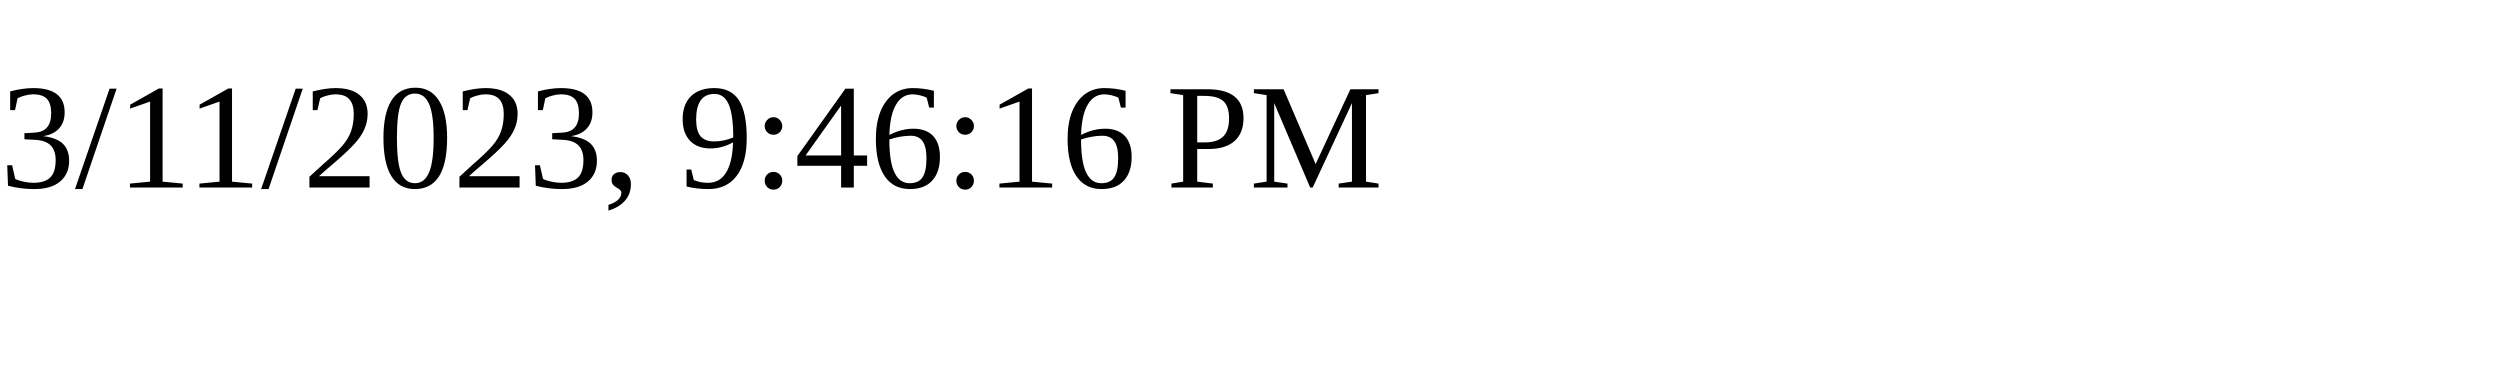
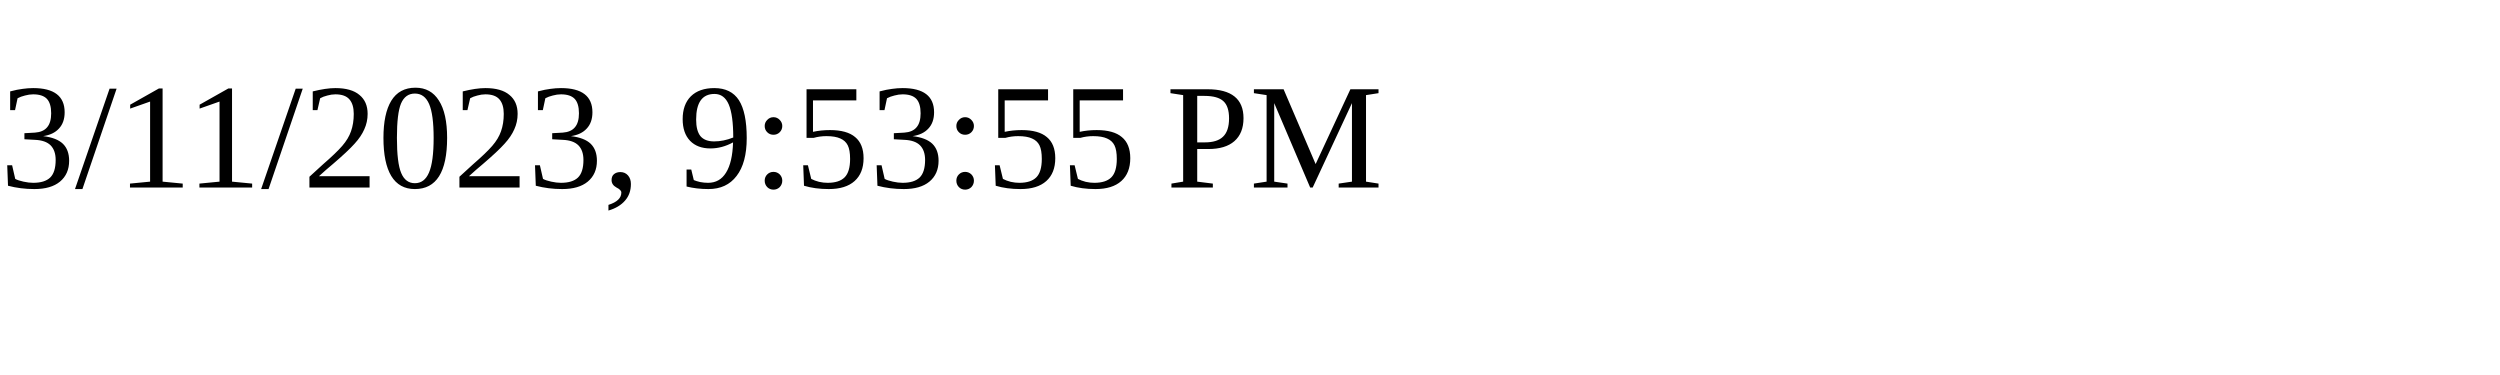
<svg xmlns="http://www.w3.org/2000/svg" height="30" width="200">
-   <text x="0" y="15">3/11/2023, 9:46:16 PM</text>
+   <text x="0" y="15">3/11/2023, 9:53:55 PM</text>
</svg>
